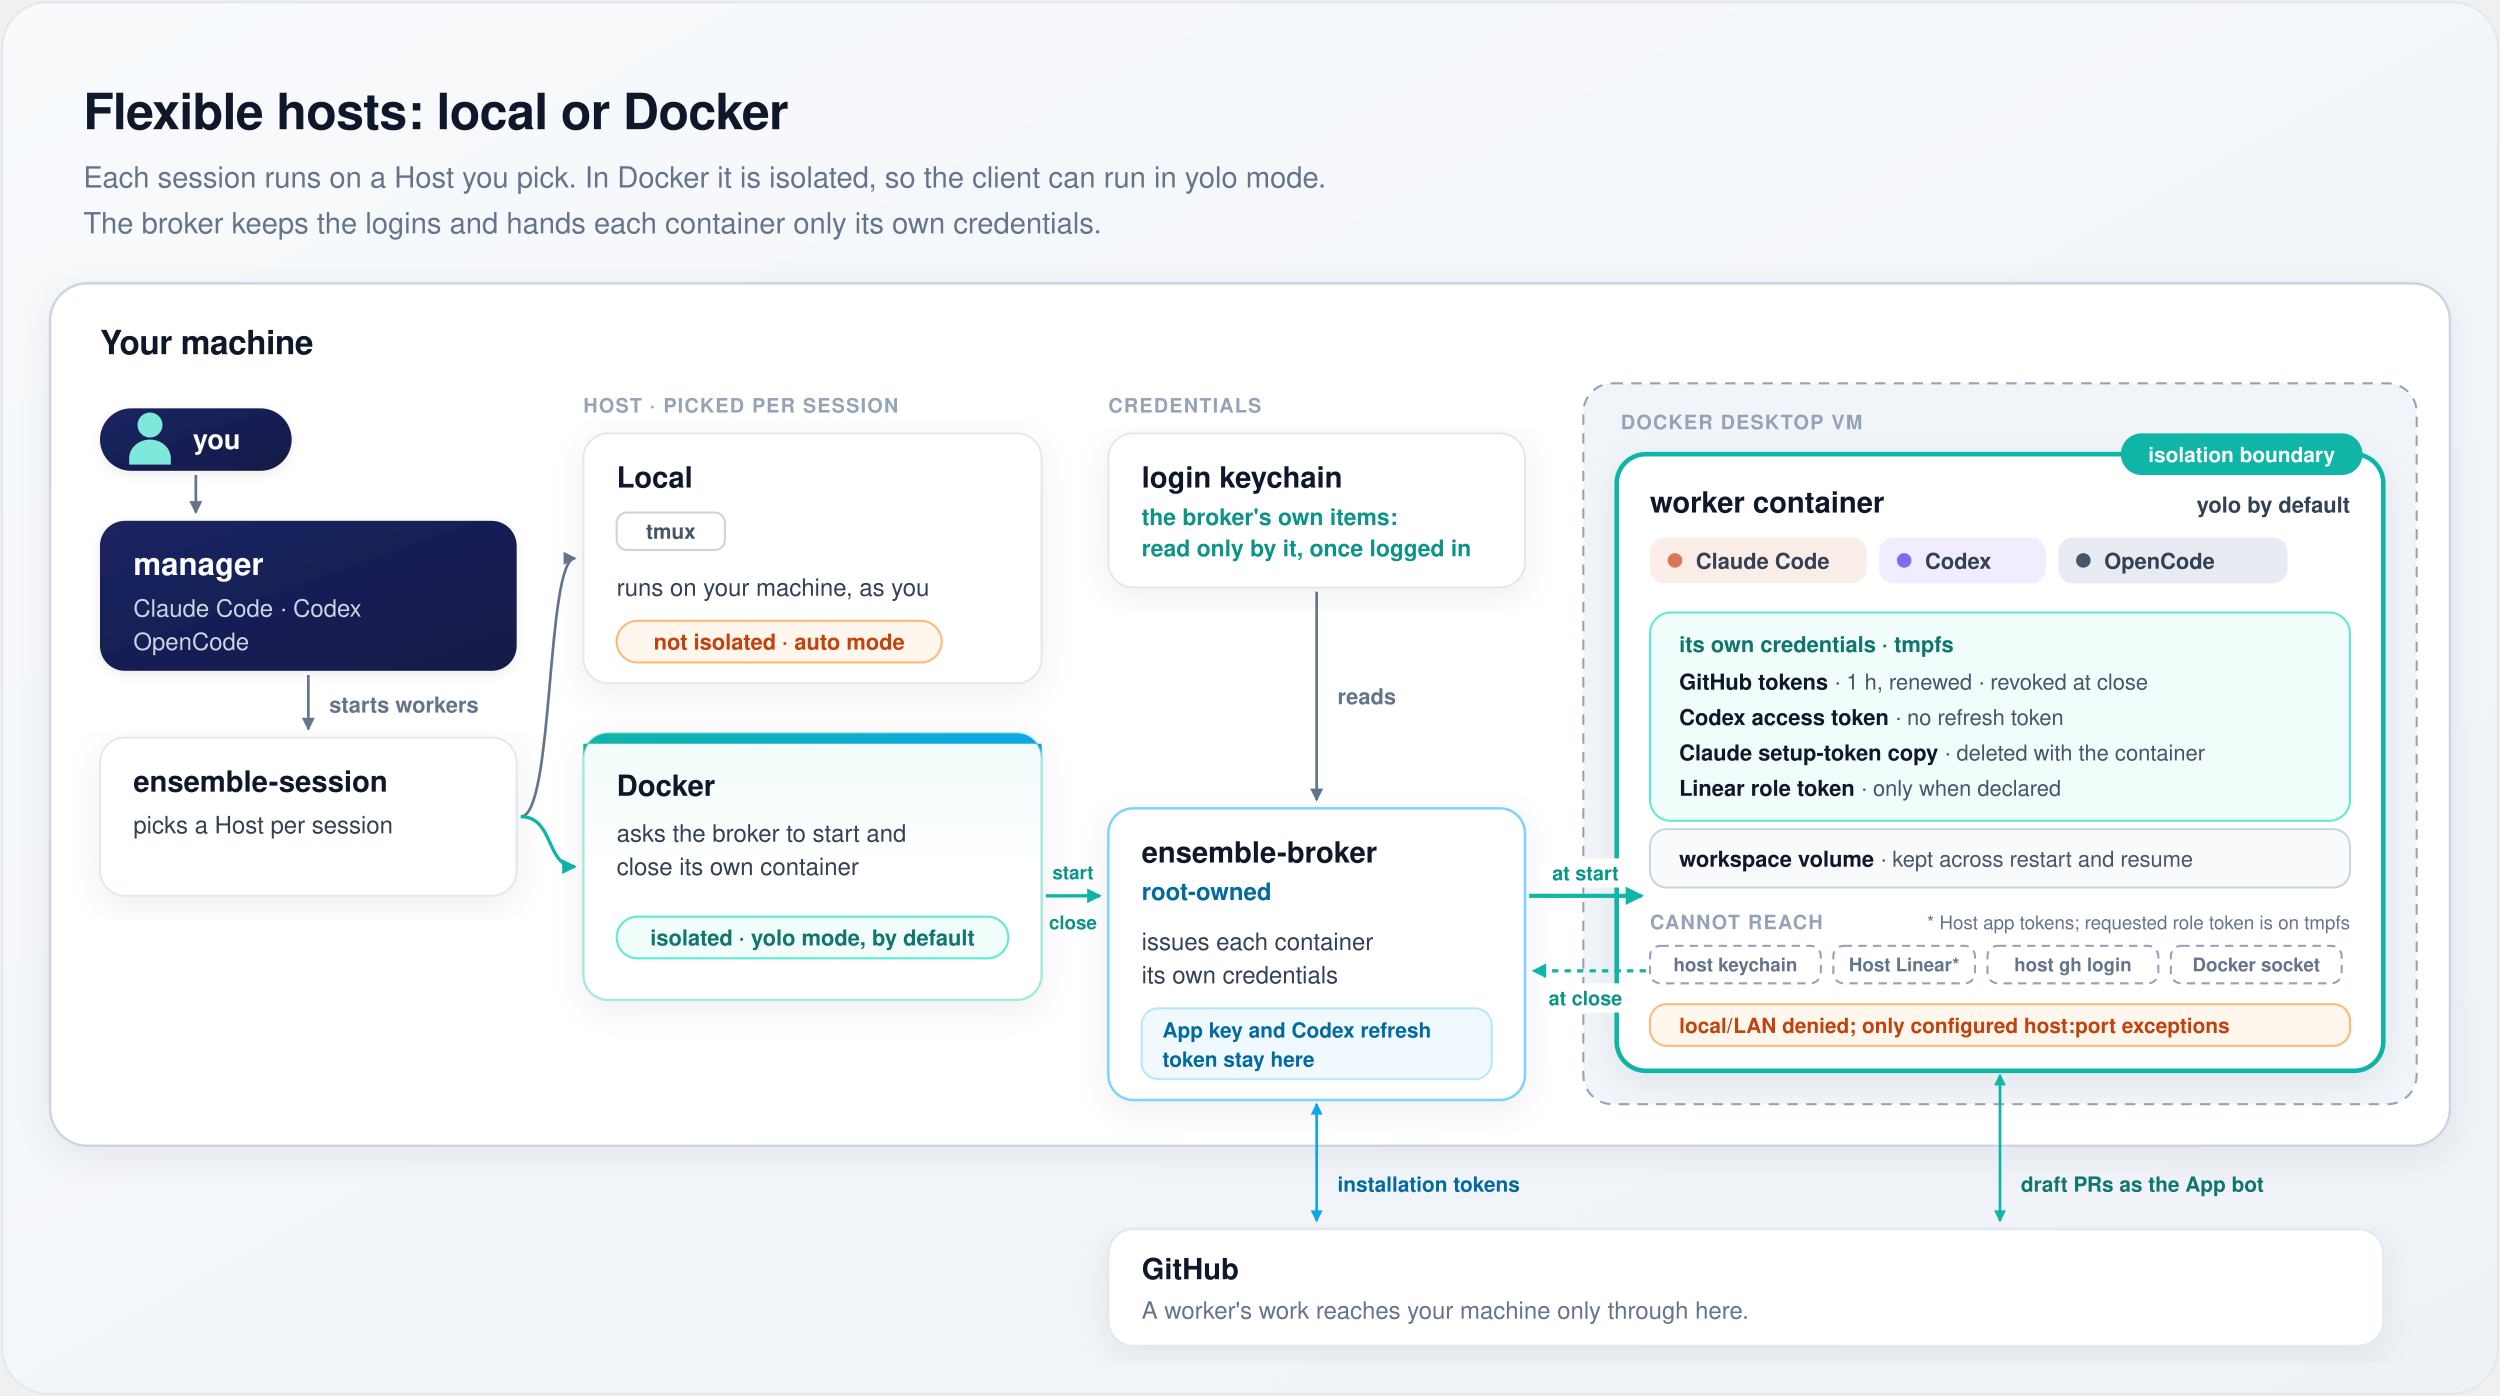
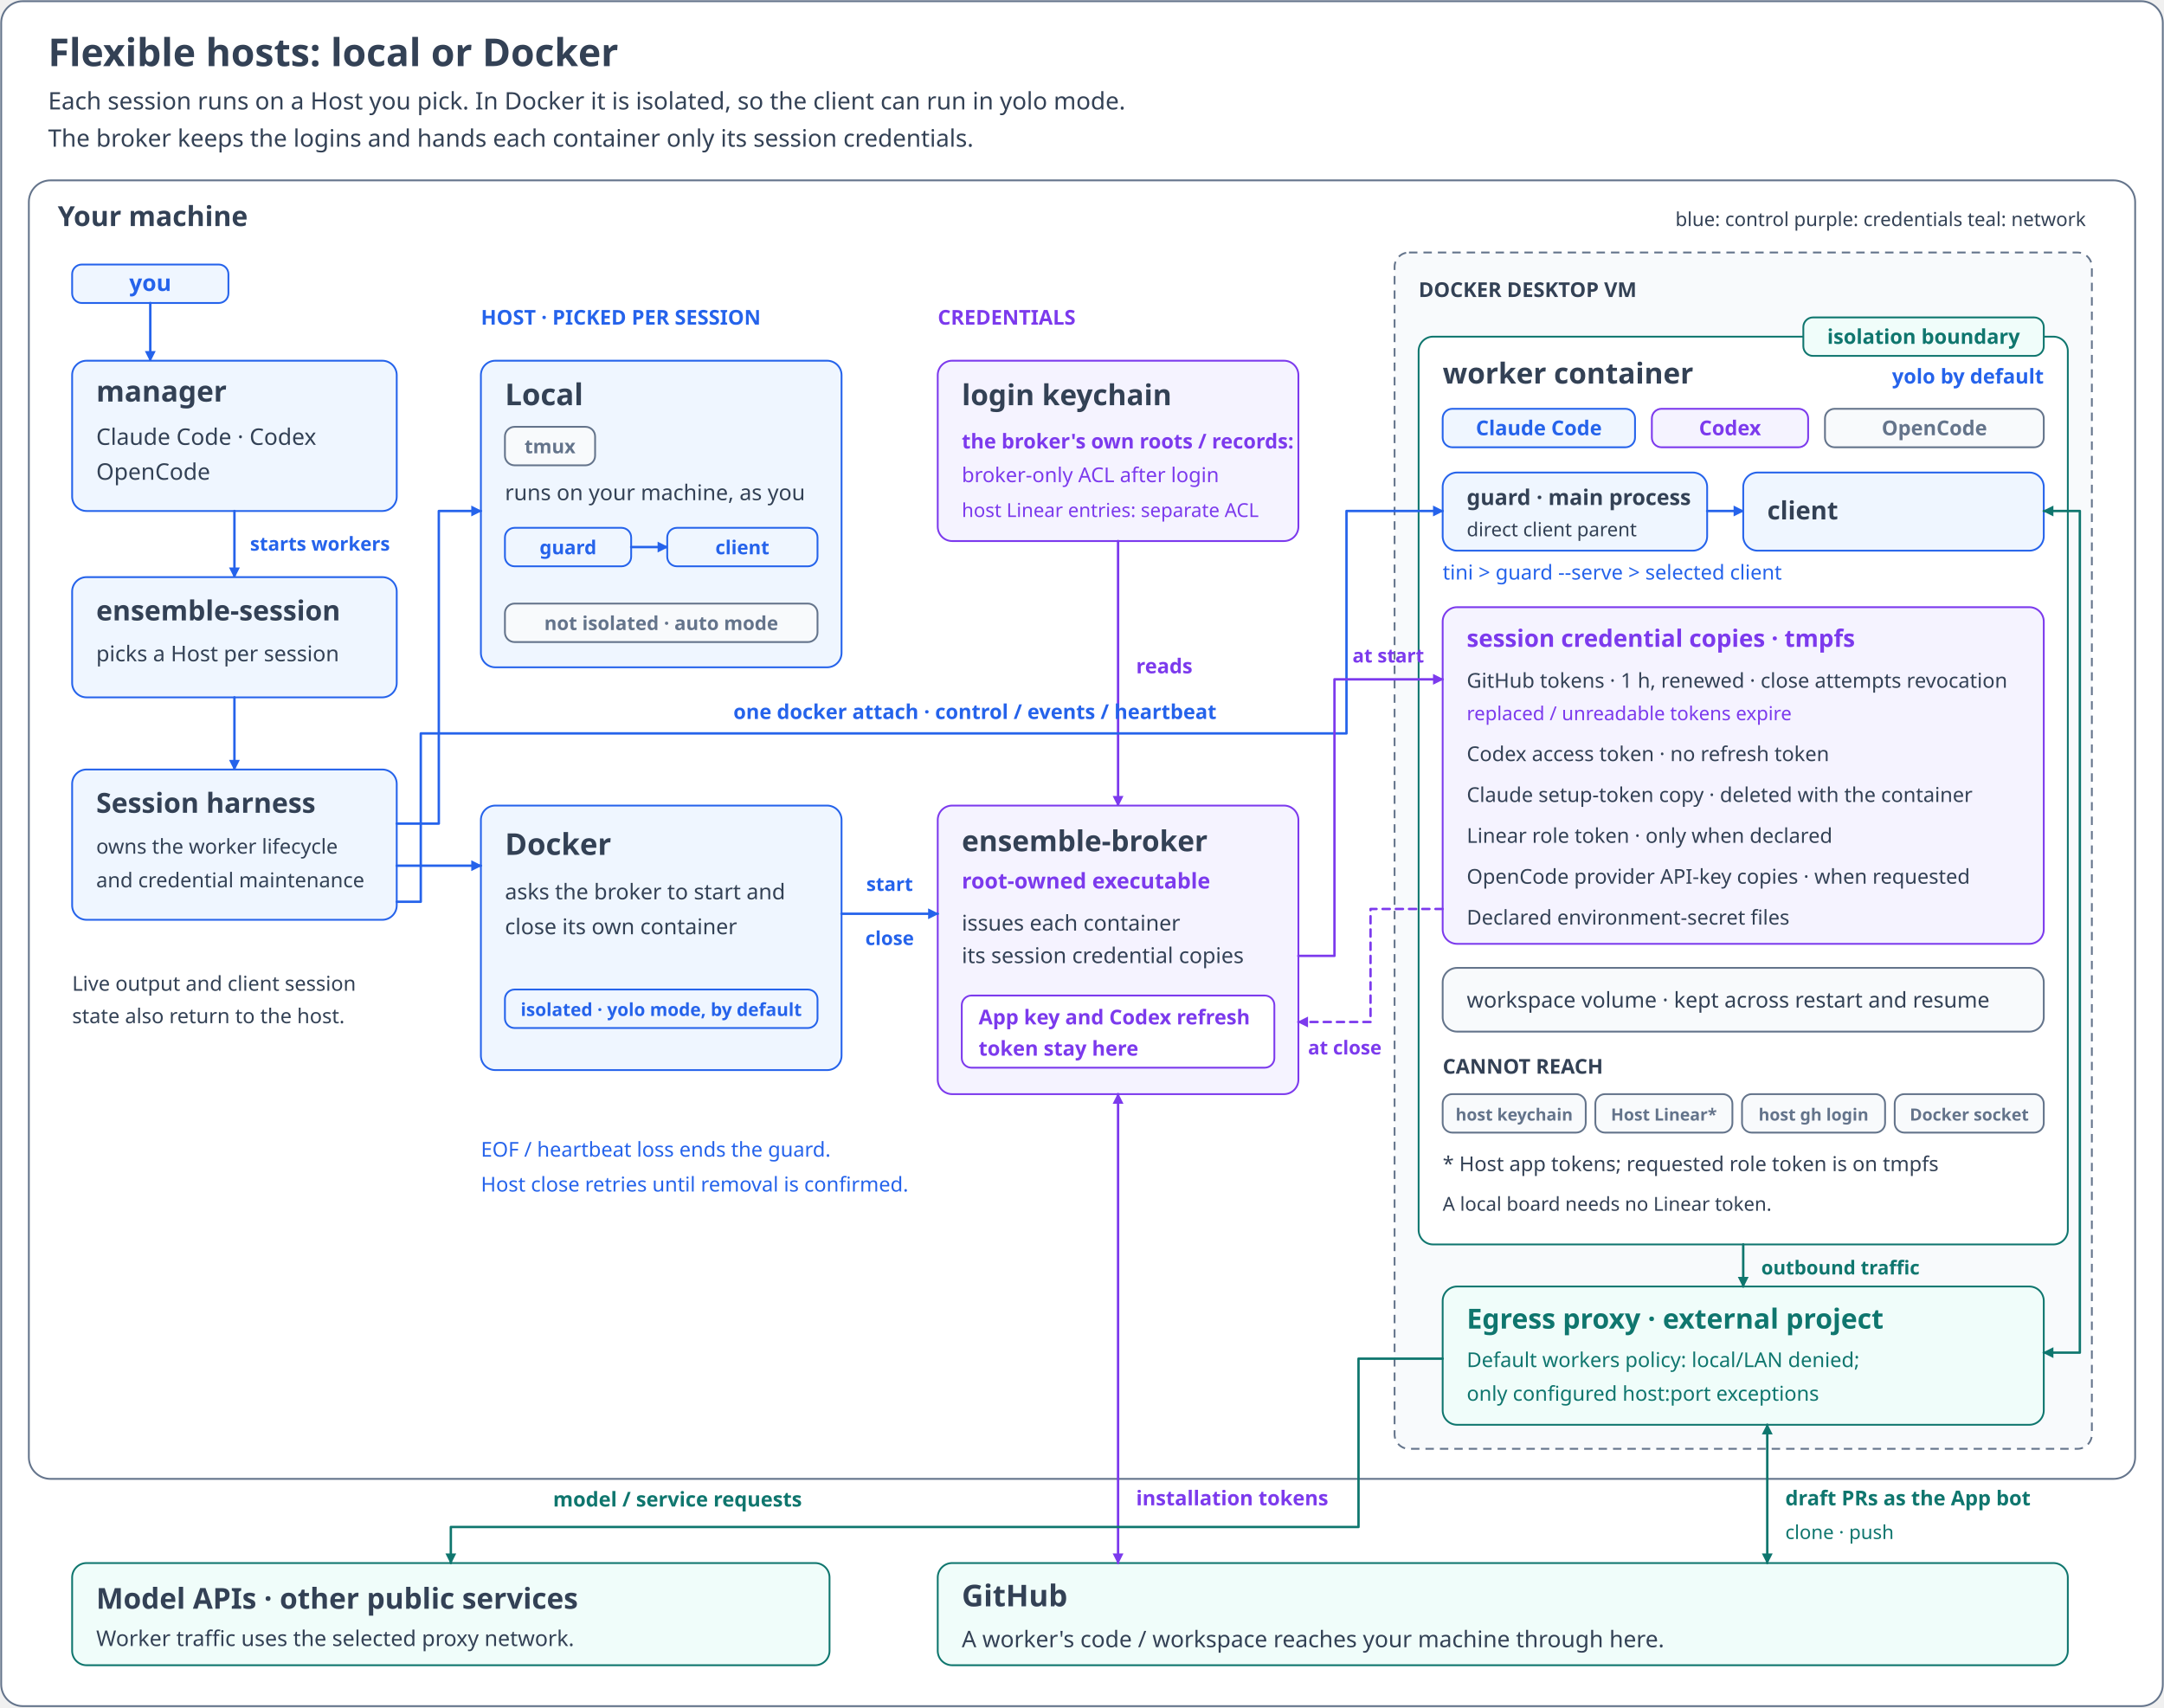
- <svg xmlns="http://www.w3.org/2000/svg" width="1200" height="670" viewBox="0 0 1200 670" font-family="-apple-system, BlinkMacSystemFont, 'Segoe UI', Helvetica, Arial, sans-serif" role="img" aria-labelledby="t d">
+ <svg xmlns="http://www.w3.org/2000/svg" width="1800" height="1420" viewBox="0 0 1800 1420" role="img" aria-labelledby="title desc" font-family="sans-serif">
  <defs>
-     <linearGradient id="bg" x1="0" y1="0" x2="1" y2="1">
-       <stop offset="0" stop-color="#f8fafc" />
-       <stop offset="1" stop-color="#eef2f7" />
-     </linearGradient>
-     <linearGradient id="heroBg" x1="0" y1="0" x2="0" y2="1">
-       <stop offset="0" stop-color="#effcfa" />
-       <stop offset="0.5" stop-color="#ffffff" />
-     </linearGradient>
-     <linearGradient id="heroBar" x1="0" y1="0" x2="1" y2="0">
-       <stop offset="0" stop-color="#0fb5a6" />
-       <stop offset="1" stop-color="#0ea5e9" />
-     </linearGradient>
-     <linearGradient id="mgr" x1="0" y1="0" x2="1" y2="1">
-       <stop offset="0" stop-color="#1b2463" />
-       <stop offset="1" stop-color="#131a46" />
-     </linearGradient>
-     <filter id="card" x="-10%" y="-10%" width="120%" height="125%">
-       <feDropShadow dx="0" dy="4" stdDeviation="8" flood-color="#0f172a" flood-opacity="0.07" />
-     </filter>
-     <filter id="soft" x="-15%" y="-15%" width="130%" height="140%">
-       <feDropShadow dx="0" dy="1.5" stdDeviation="2.5" flood-color="#0f172a" flood-opacity="0.08" />
-     </filter>
-     <marker id="m1" viewBox="0 0 10 10" refX="8" refY="5" markerWidth="6" markerHeight="6" orient="auto-start-reverse">
-       <path d="M1,1 L9,5 L1,9 z" fill="#64748b" />
+     <marker id="arrow-control" markerWidth="9" markerHeight="9" refX="8" refY="4.5" orient="auto-start-reverse" markerUnits="userSpaceOnUse">
+       <path d="M0 0 L9 4.5 L0 9 Z" fill="#2563eb" />
    </marker>
-     <marker id="m3" viewBox="0 0 10 10" refX="8" refY="5" markerWidth="5.5" markerHeight="5.5" orient="auto-start-reverse">
-       <path d="M1,1 L9,5 L1,9 z" fill="#0fb5a6" />
+     <marker id="arrow-cred" markerWidth="9" markerHeight="9" refX="8" refY="4.5" orient="auto-start-reverse" markerUnits="userSpaceOnUse">
+       <path d="M0 0 L9 4.5 L0 9 Z" fill="#7c3aed" />
    </marker>
-     <marker id="m4" viewBox="0 0 10 10" refX="8" refY="5" markerWidth="5.5" markerHeight="5.5" orient="auto-start-reverse">
-       <path d="M1,1 L9,5 L1,9 z" fill="#0ea5e9" />
+     <marker id="arrow-network" markerWidth="9" markerHeight="9" refX="8" refY="4.5" orient="auto-start-reverse" markerUnits="userSpaceOnUse">
+       <path d="M0 0 L9 4.5 L0 9 Z" fill="#0f766e" />
    </marker>
-     <g id="person">
-       <circle cx="0" cy="-8" r="6" />
-       <path d="M-10,11 V8 A10,9 0 0 1 10,8 V11 Z" />
-     </g>
+     <marker id="arrow-muted" markerWidth="9" markerHeight="9" refX="8" refY="4.5" orient="auto-start-reverse" markerUnits="userSpaceOnUse">
+       <path d="M0 0 L9 4.5 L0 9 Z" fill="#64748b" />
+     </marker>
  </defs>
-   <rect x="1" y="1" width="1198" height="668" rx="22" fill="url(#bg)" stroke="#e2e8f0" />
-   <text x="40" y="62" font-size="24" fill="#0f172a" font-weight="700" text-anchor="start" letter-spacing="-0.3">Flexible hosts: local or Docker</text>
-   <text x="40" y="90" font-size="14" fill="#64748b" font-weight="500" text-anchor="start">Each session runs on a Host you pick. In Docker it is isolated, so the client can run in yolo mode.</text>
-   <text x="40" y="112" font-size="14" fill="#64748b" font-weight="500" text-anchor="start">The broker keeps the logins and hands each container only its own credentials.</text>
-   <rect x="24" y="136" width="1152" height="414" rx="18" fill="#ffffff" stroke="#cbd5e1" stroke-width="1.2" filter="url(#card)" />
-   <text x="48" y="170" font-size="16" fill="#0f172a" font-weight="700" text-anchor="start" letter-spacing="-0.2">Your machine</text>
-   <rect x="48" y="196" width="92" height="30" rx="15" fill="url(#mgr)" filter="url(#soft)" />
-   <use href="#person" x="72" y="212" fill="#7ee8dc" />
-   <text x="104" y="215.5" font-size="13" fill="#ffffff" font-weight="700" text-anchor="middle">you</text>
-   <path d="M94,228 V246" fill="none" stroke="#64748b" stroke-width="1.3" marker-end="url(#m1)" />
-   <rect x="48" y="250" width="200" height="72" rx="12" fill="url(#mgr)" filter="url(#soft)" />
-   <text x="64" y="276" font-size="15" fill="#ffffff" font-weight="700" text-anchor="start">manager</text>
-   <text x="64" y="296" font-size="11.5" fill="#cbd5e1" font-weight="500" text-anchor="start">Claude Code · Codex</text>
-   <text x="64" y="312" font-size="11.5" fill="#cbd5e1" font-weight="500" text-anchor="start">OpenCode</text>
-   <path d="M148,324 V350" fill="none" stroke="#64748b" stroke-width="1.3" marker-end="url(#m1)" />
-   <text x="158" y="342" font-size="10.5" fill="#64748b" font-weight="600" text-anchor="start">starts workers</text>
-   <rect x="48" y="354" width="200" height="76" rx="12" fill="#ffffff" stroke="#e2e8f0" filter="url(#card)" />
-   <text x="64" y="380" font-size="14" fill="#0f172a" font-weight="700" text-anchor="start">ensemble-session</text>
-   <text x="64" y="400" font-size="11.5" fill="#334155" font-weight="500" text-anchor="start">picks a Host per session</text>
-   <text x="280" y="198" font-size="9.5" fill="#94a3b8" font-weight="700" text-anchor="start" letter-spacing="0.6">HOST · PICKED PER SESSION</text>
-   <path d="M250,392 C266,392 262,268 276,268" fill="none" stroke="#64748b" stroke-width="1.3" marker-end="url(#m1)" />
-   <path d="M250,392 C266,392 262,416 276,416" fill="none" stroke="#0fb5a6" stroke-width="1.6" marker-end="url(#m3)" />
-   <rect x="280" y="208" width="220" height="120" rx="12" fill="#ffffff" stroke="#e2e8f0" filter="url(#card)" />
-   <text x="296" y="234" font-size="14" fill="#0f172a" font-weight="700" text-anchor="start">Local</text>
-   <rect x="296" y="246" width="52" height="18" rx="5" fill="#ffffff" stroke="#cbd5e1" />
-   <text x="322" y="258.6" font-size="10" fill="#475569" font-weight="600" text-anchor="middle">tmux</text>
-   <text x="296" y="286" font-size="11.5" fill="#334155" font-weight="500" text-anchor="start">runs on your machine, as you</text>
-   <rect x="296" y="298" width="156" height="20" rx="10" fill="#fff7ed" stroke="#fdba74" />
-   <text x="374" y="311.8" font-size="10.5" fill="#c2410c" font-weight="600" text-anchor="middle">not isolated · auto mode</text>
-   <rect x="280" y="352" width="220" height="128" rx="12" fill="url(#heroBg)" stroke="#a7e9e1" stroke-width="1.2" filter="url(#card)" />
-   <path d="M292,352 H488 A12,12 0 0 1 500,364 V357 H280 V364 A12,12 0 0 1 292,352 Z" fill="url(#heroBar)" />
-   <text x="296" y="382" font-size="14" fill="#0f172a" font-weight="700" text-anchor="start">Docker</text>
-   <text x="296" y="404" font-size="11.5" fill="#334155" font-weight="500" text-anchor="start">asks the broker to start and</text>
-   <text x="296" y="420" font-size="11.5" fill="#334155" font-weight="500" text-anchor="start">close its own container</text>
-   <rect x="296" y="440" width="188" height="20" rx="10" fill="#f0fdfa" stroke="#5eead4" />
-   <text x="390" y="453.8" font-size="10.5" fill="#0f766e" font-weight="600" text-anchor="middle">isolated · yolo mode, by default</text>
-   <text x="532" y="198" font-size="9.5" fill="#94a3b8" font-weight="700" text-anchor="start" letter-spacing="0.6">CREDENTIALS</text>
-   <rect x="532" y="208" width="200" height="74" rx="12" fill="#ffffff" stroke="#e2e8f0" filter="url(#card)" />
-   <text x="548" y="234" font-size="14" fill="#0f172a" font-weight="700" text-anchor="start">login keychain</text>
-   <text x="548" y="252" font-size="11" fill="#0d9488" font-weight="600" text-anchor="start">the broker's own items:</text>
-   <text x="548" y="267" font-size="11" fill="#0d9488" font-weight="600" text-anchor="start">read only by it, once logged in</text>
-   <path d="M632,284 V384" fill="none" stroke="#64748b" stroke-width="1.3" marker-end="url(#m1)" />
-   <text x="642" y="338" font-size="10.5" fill="#64748b" font-weight="600" text-anchor="start">reads</text>
-   <path d="M502,430 H528" fill="none" stroke="#0fb5a6" stroke-width="1.6" marker-end="url(#m3)" />
-   <text x="515" y="422" font-size="9" fill="#0d9488" font-weight="700" text-anchor="middle">start</text>
-   <text x="515" y="446" font-size="9" fill="#0d9488" font-weight="700" text-anchor="middle">close</text>
-   <rect x="532" y="388" width="200" height="140" rx="12" fill="#ffffff" stroke="#7dd3fc" stroke-width="1.2" filter="url(#card)" />
-   <text x="548" y="414" font-size="14" fill="#0f172a" font-weight="700" text-anchor="start">ensemble-broker</text>
-   <text x="548" y="432" font-size="11.5" fill="#0369a1" font-weight="600" text-anchor="start">root-owned</text>
-   <text x="548" y="456" font-size="11.5" fill="#334155" font-weight="500" text-anchor="start">issues each container</text>
-   <text x="548" y="472" font-size="11.5" fill="#334155" font-weight="500" text-anchor="start">its own credentials</text>
-   <rect x="548" y="484" width="168" height="34" rx="8" fill="#f0f9ff" stroke="#bae6fd" />
-   <text x="558" y="498" font-size="10" fill="#0369a1" font-weight="600" text-anchor="start">App key and Codex refresh</text>
-   <text x="558" y="512" font-size="10" fill="#0369a1" font-weight="600" text-anchor="start">token stay here</text>
-   <rect x="760" y="184" width="400" height="346" rx="14" fill="#f1f5f9" stroke="#94a3b8" stroke-dasharray="5 4" />
-   <text x="778" y="206" font-size="9.5" fill="#94a3b8" font-weight="700" text-anchor="start" letter-spacing="0.6">DOCKER DESKTOP VM</text>
-   <rect x="776" y="218" width="368" height="296" rx="14" fill="#ffffff" stroke="#0fb5a6" stroke-width="2.2" filter="url(#card)" />
-   <rect x="1018" y="208" width="116" height="20" rx="10" fill="#0fb5a6" />
-   <text x="1076" y="221.8" font-size="10" fill="#ffffff" font-weight="700" text-anchor="middle">isolation boundary</text>
-   <text x="792" y="246" font-size="14" fill="#0f172a" font-weight="700" text-anchor="start">worker container</text>
-   <rect x="792" y="258" width="104" height="22" rx="7" fill="#fbeee8" />
-   <circle cx="804" cy="269" r="3.5" fill="#d97757" />
-   <text x="814" y="273" font-size="10.5" fill="#334155" font-weight="600" text-anchor="start">Claude Code</text>
-   <rect x="902" y="258" width="80" height="22" rx="7" fill="#efedfe" />
-   <circle cx="914" cy="269" r="3.5" fill="#7c6cf2" />
-   <text x="924" y="273" font-size="10.5" fill="#334155" font-weight="600" text-anchor="start">Codex</text>
-   <rect x="988" y="258" width="110" height="22" rx="7" fill="#e8ecf2" />
-   <circle cx="1000" cy="269" r="3.5" fill="#475569" />
-   <text x="1010" y="273" font-size="10.5" fill="#334155" font-weight="600" text-anchor="start">OpenCode</text>
-   <text x="1128" y="246" font-size="10.5" fill="#334155" font-weight="600" text-anchor="end">yolo by default</text>
-   <rect x="792" y="294" width="336" height="100" rx="10" fill="#f0fdfa" stroke="#5eead4" />
-   <text x="806" y="313" font-size="10.5" fill="#0f766e" font-weight="700" text-anchor="start">its own credentials · tmpfs</text>
-   <text x="806" y="331" font-size="10.5" fill="#475569" font-weight="500" text-anchor="start">
-     <tspan fill="#0f172a" font-weight="700">GitHub tokens</tspan> · 1 h, renewed · revoked at close</text>
-   <text x="806" y="348" font-size="10.5" fill="#475569" font-weight="500" text-anchor="start">
-     <tspan fill="#0f172a" font-weight="700">Codex access token</tspan> · no refresh token</text>
-   <text x="806" y="365" font-size="10.5" fill="#475569" font-weight="500" text-anchor="start">
-     <tspan fill="#0f172a" font-weight="700">Claude setup-token copy</tspan> · deleted with the container</text>
-   <text x="806" y="382" font-size="10.5" fill="#475569" font-weight="500" text-anchor="start">
-     <tspan fill="#0f172a" font-weight="700">Linear role token</tspan> · only when declared</text>
-   <rect x="792" y="398" width="336" height="28" rx="8" fill="#f8fafc" stroke="#cbd5e1" />
-   <text x="806" y="416" font-size="10.5" fill="#475569" font-weight="500" text-anchor="start">
-     <tspan fill="#0f172a" font-weight="700">workspace volume</tspan> · kept across restart and resume</text>
-   <text x="1128" y="446" font-size="9" fill="#64748b" font-weight="500" text-anchor="end">* Host app tokens; requested role token is on tmpfs</text>
-   <text x="792" y="446" font-size="9.5" fill="#94a3b8" font-weight="700" text-anchor="start" letter-spacing="0.6">CANNOT REACH</text>
-   <rect x="792" y="454" width="82" height="18" rx="5" fill="#ffffff" stroke="#94a3b8" stroke-dasharray="4 3" />
-   <text x="833" y="466.2" font-size="9" fill="#64748b" font-weight="600" text-anchor="middle">host keychain</text>
-   <rect x="880" y="454" width="68" height="18" rx="5" fill="#ffffff" stroke="#94a3b8" stroke-dasharray="4 3" />
-   <text x="914" y="466.2" font-size="9" fill="#64748b" font-weight="600" text-anchor="middle">Host Linear*</text>
-   <rect x="954" y="454" width="82" height="18" rx="5" fill="#ffffff" stroke="#94a3b8" stroke-dasharray="4 3" />
-   <text x="995" y="466.2" font-size="9" fill="#64748b" font-weight="600" text-anchor="middle">host gh login</text>
-   <rect x="1042" y="454" width="82" height="18" rx="5" fill="#ffffff" stroke="#94a3b8" stroke-dasharray="4 3" />
-   <text x="1083" y="466.2" font-size="9" fill="#64748b" font-weight="600" text-anchor="middle">Docker socket</text>
-   <rect x="792" y="482" width="336" height="20" rx="8" fill="#fff7ed" stroke="#fdba74" />
-   <text x="806" y="495.8" font-size="10" fill="#c2410c" font-weight="600" text-anchor="start">local/LAN denied; only configured host:port exceptions</text>
-   <path d="M734,430 H788" fill="none" stroke="#0fb5a6" stroke-width="2" marker-end="url(#m3)" />
-   <rect x="738" y="412" width="46" height="14" rx="7" fill="#ffffff" />
-   <text x="761" y="422.5" font-size="9.5" fill="#0d9488" font-weight="700" text-anchor="middle">at start</text>
-   <path d="M790,466 H736" fill="none" stroke="#0fb5a6" stroke-width="1.6" stroke-dasharray="3 3" marker-end="url(#m3)" />
-   <rect x="738" y="472" width="46" height="14" rx="7" fill="#ffffff" />
-   <text x="761" y="482.5" font-size="9.5" fill="#0d9488" font-weight="700" text-anchor="middle">at close</text>
-   <path d="M632,530 V586" fill="none" stroke="#0ea5e9" stroke-width="1.3" marker-start="url(#m4)" marker-end="url(#m4)" />
-   <text x="642" y="572" font-size="10" fill="#0369a1" font-weight="600" text-anchor="start">installation tokens</text>
-   <path d="M960,516 V586" fill="none" stroke="#0fb5a6" stroke-width="1.3" marker-start="url(#m3)" marker-end="url(#m3)" />
-   <text x="970" y="572" font-size="10" fill="#0f766e" font-weight="600" text-anchor="start">draft PRs as the App bot</text>
-   <rect x="532" y="590" width="612" height="56" rx="12" fill="#ffffff" stroke="#e2e8f0" filter="url(#card)" />
-   <text x="548" y="614" font-size="14" fill="#0f172a" font-weight="700" text-anchor="start">GitHub</text>
-   <text x="548" y="633" font-size="11.5" fill="#64748b" font-weight="500" text-anchor="start">A worker's work reaches your machine only through here.</text>
+   <rect x="1" y="1" width="1798" height="1418" rx="18" fill="#ffffff" stroke="#64748b" stroke-width="1.5" />
+   <text x="40" y="55" font-size="32" font-weight="700" fill="#334155" text-anchor="start">Flexible hosts: local or Docker</text>
+   <text x="40" y="91" font-size="20" font-weight="400" fill="#334155" text-anchor="start">Each session runs on a Host you pick. In Docker it is isolated, so the client can run in yolo mode.</text>
+   <text x="40" y="122" font-size="20" font-weight="400" fill="#334155" text-anchor="start">The broker keeps the logins and hands each container only its session credentials.</text>
+   <rect x="24" y="150" width="1752" height="1080" rx="18" fill="#ffffff" stroke="#64748b" stroke-width="1.5" />
+   <text x="48" y="188" font-size="23" font-weight="700" fill="#334155" text-anchor="start">Your machine</text>
+   <text x="1735" y="188" font-size="16" font-weight="400" fill="#334155" text-anchor="end">blue: control   purple: credentials   teal: network</text>
+   <rect x="60" y="220" width="130" height="32" rx="8" fill="#eff6ff" stroke="#2563eb" stroke-width="1.5" />
+   <text x="125.0" y="242" font-size="19" font-weight="700" fill="#2563eb" text-anchor="middle">you</text>
+   <path d="M125 252 V300" fill="none" stroke="#2563eb" stroke-width="2" stroke-linejoin="round" stroke-linecap="round" marker-end="url(#arrow-control)" />
+   <rect x="60" y="300" width="270" height="125" rx="12" fill="#eff6ff" stroke="#2563eb" stroke-width="1.5" />
+   <text x="80" y="334" font-size="24" font-weight="700" fill="#334155" text-anchor="start">manager</text>
+   <text x="80" y="370" font-size="19" font-weight="400" fill="#334155" text-anchor="start">Claude Code · Codex</text>
+   <text x="80" y="399" font-size="19" font-weight="400" fill="#334155" text-anchor="start">OpenCode</text>
+   <path d="M195 425 V480" fill="none" stroke="#2563eb" stroke-width="2" stroke-linejoin="round" stroke-linecap="round" marker-end="url(#arrow-control)" />
+   <text x="208" y="458" font-size="16" font-weight="700" fill="#2563eb" text-anchor="start">starts workers</text>
+   <rect x="60" y="480" width="270" height="100" rx="12" fill="#eff6ff" stroke="#2563eb" stroke-width="1.5" />
+   <text x="80" y="516" font-size="23" font-weight="700" fill="#334155" text-anchor="start">ensemble-session</text>
+   <text x="80" y="550" font-size="18" font-weight="400" fill="#334155" text-anchor="start">picks a Host per session</text>
+   <path d="M195 580 V640" fill="none" stroke="#2563eb" stroke-width="2" stroke-linejoin="round" stroke-linecap="round" marker-end="url(#arrow-control)" />
+   <rect x="60" y="640" width="270" height="125" rx="12" fill="#eff6ff" stroke="#2563eb" stroke-width="1.5" />
+   <text x="80" y="676" font-size="23" font-weight="700" fill="#334155" text-anchor="start">Session harness</text>
+   <text x="80" y="710" font-size="17" font-weight="400" fill="#334155" text-anchor="start">owns the worker lifecycle</text>
+   <text x="80" y="738" font-size="17" font-weight="400" fill="#334155" text-anchor="start">and credential maintenance</text>
+   <text x="60" y="824" font-size="17" font-weight="400" fill="#334155" text-anchor="start">Live output and client session</text>
+   <text x="60" y="851" font-size="17" font-weight="400" fill="#334155" text-anchor="start">state also return to the host.</text>
+   <text x="400" y="270" font-size="17" font-weight="700" fill="#2563eb" text-anchor="start">HOST · PICKED PER SESSION</text>
+   <rect x="400" y="300" width="300" height="255" rx="12" fill="#eff6ff" stroke="#2563eb" stroke-width="1.5" />
+   <text x="420" y="337" font-size="25" font-weight="700" fill="#334155" text-anchor="start">Local</text>
+   <rect x="420" y="355" width="75" height="32" rx="8" fill="#f8fafc" stroke="#64748b" stroke-width="1.5" />
+   <text x="457.5" y="377" font-size="16" font-weight="700" fill="#64748b" text-anchor="middle">tmux</text>
+   <text x="420" y="416" font-size="18" font-weight="400" fill="#334155" text-anchor="start">runs on your machine, as you</text>
+   <rect x="420" y="439" width="105" height="32" rx="8" fill="#eff6ff" stroke="#2563eb" stroke-width="1.5" />
+   <text x="472.5" y="461" font-size="16" font-weight="700" fill="#2563eb" text-anchor="middle">guard</text>
+   <path d="M525 455 H555" fill="none" stroke="#2563eb" stroke-width="2" stroke-linejoin="round" stroke-linecap="round" marker-end="url(#arrow-control)" />
+   <rect x="555" y="439" width="125" height="32" rx="8" fill="#eff6ff" stroke="#2563eb" stroke-width="1.5" />
+   <text x="617.5" y="461" font-size="16" font-weight="700" fill="#2563eb" text-anchor="middle">client</text>
+   <rect x="420" y="502" width="260" height="32" rx="8" fill="#f8fafc" stroke="#64748b" stroke-width="1.5" />
+   <text x="550.0" y="524" font-size="16" font-weight="700" fill="#64748b" text-anchor="middle">not isolated · auto mode</text>
+   <path d="M330 685 H365 V425 H400" fill="none" stroke="#2563eb" stroke-width="2" stroke-linejoin="round" stroke-linecap="round" marker-end="url(#arrow-control)" />
+   <rect x="400" y="670" width="300" height="220" rx="12" fill="#eff6ff" stroke="#2563eb" stroke-width="1.5" />
+   <text x="420" y="711" font-size="25" font-weight="700" fill="#334155" text-anchor="start">Docker</text>
+   <text x="420" y="748" font-size="18" font-weight="400" fill="#334155" text-anchor="start">asks the broker to start and</text>
+   <text x="420" y="777" font-size="18" font-weight="400" fill="#334155" text-anchor="start">close its own container</text>
+   <rect x="420" y="823" width="260" height="32" rx="8" fill="#eff6ff" stroke="#2563eb" stroke-width="1.5" />
+   <text x="550.0" y="845" font-size="15" font-weight="700" fill="#2563eb" text-anchor="middle">isolated · yolo mode, by default</text>
+   <path d="M330 720 H400" fill="none" stroke="#2563eb" stroke-width="2" stroke-linejoin="round" stroke-linecap="round" marker-end="url(#arrow-control)" />
+   <text x="780" y="270" font-size="17" font-weight="700" fill="#7c3aed" text-anchor="start">CREDENTIALS</text>
+   <rect x="780" y="300" width="300" height="150" rx="12" fill="#f5f3ff" stroke="#7c3aed" stroke-width="1.5" />
+   <text x="800" y="337" font-size="24" font-weight="700" fill="#334155" text-anchor="start">login keychain</text>
+   <text x="800" y="373" font-size="17" font-weight="700" fill="#7c3aed" text-anchor="start">the broker's own roots / records:</text>
+   <text x="800" y="401" font-size="17" font-weight="400" fill="#7c3aed" text-anchor="start">broker-only ACL after login</text>
+   <text x="800" y="430" font-size="16" font-weight="400" fill="#7c3aed" text-anchor="start">host Linear entries: separate ACL</text>
+   <path d="M930 450 V670" fill="none" stroke="#7c3aed" stroke-width="2" stroke-linejoin="round" stroke-linecap="round" marker-end="url(#arrow-cred)" />
+   <text x="945" y="560" font-size="17" font-weight="700" fill="#7c3aed" text-anchor="start">reads</text>
+   <rect x="780" y="670" width="300" height="240" rx="12" fill="#f5f3ff" stroke="#7c3aed" stroke-width="1.5" />
+   <text x="800" y="708" font-size="24" font-weight="700" fill="#334155" text-anchor="start">ensemble-broker</text>
+   <text x="800" y="739" font-size="18" font-weight="700" fill="#7c3aed" text-anchor="start">root-owned executable</text>
+   <text x="800" y="774" font-size="18" font-weight="400" fill="#334155" text-anchor="start">issues each container</text>
+   <text x="800" y="801" font-size="18" font-weight="400" fill="#334155" text-anchor="start">its session credential copies</text>
+   <rect x="800" y="828" width="260" height="60" rx="8" fill="#ffffff" stroke="#7c3aed" stroke-width="1.5" />
+   <text x="814" y="852" font-size="17" font-weight="700" fill="#7c3aed" text-anchor="start">App key and Codex refresh</text>
+   <text x="814" y="878" font-size="17" font-weight="700" fill="#7c3aed" text-anchor="start">token stay here</text>
+   <path d="M700 760 H780" fill="none" stroke="#2563eb" stroke-width="2" stroke-linejoin="round" stroke-linecap="round" marker-end="url(#arrow-control)" />
+   <text x="740" y="741" font-size="16" font-weight="700" fill="#2563eb" text-anchor="middle">start</text>
+   <text x="740" y="786" font-size="16" font-weight="700" fill="#2563eb" text-anchor="middle">close</text>
+   <rect x="1160" y="210" width="580" height="995" rx="12" fill="#f8fafc" stroke="#64748b" stroke-width="1.5" stroke-dasharray="7 5" />
+   <text x="1180" y="247" font-size="17" font-weight="700" fill="#334155" text-anchor="start">DOCKER DESKTOP VM</text>
+   <rect x="1180" y="280" width="540" height="755" rx="12" fill="#ffffff" stroke="#0f766e" stroke-width="1.5" />
+   <rect x="1500" y="264" width="200" height="32" rx="8" fill="#f0fdfa" stroke="#0f766e" stroke-width="1.5" />
+   <text x="1600.0" y="286" font-size="17" font-weight="700" fill="#0f766e" text-anchor="middle">isolation boundary</text>
+   <text x="1200" y="319" font-size="24" font-weight="700" fill="#334155" text-anchor="start">worker container</text>
+   <text x="1700" y="319" font-size="17" font-weight="700" fill="#2563eb" text-anchor="end">yolo by default</text>
+   <rect x="1200" y="340" width="160" height="32" rx="8" fill="#eff6ff" stroke="#2563eb" stroke-width="1.5" />
+   <text x="1280.0" y="362" font-size="17" font-weight="700" fill="#2563eb" text-anchor="middle">Claude Code</text>
+   <rect x="1374" y="340" width="130" height="32" rx="8" fill="#f5f3ff" stroke="#7c3aed" stroke-width="1.5" />
+   <text x="1439.0" y="362" font-size="17" font-weight="700" fill="#7c3aed" text-anchor="middle">Codex</text>
+   <rect x="1518" y="340" width="182" height="32" rx="8" fill="#f8fafc" stroke="#64748b" stroke-width="1.5" />
+   <text x="1609.0" y="362" font-size="17" font-weight="700" fill="#64748b" text-anchor="middle">OpenCode</text>
+   <rect x="1200" y="393" width="220" height="65" rx="12" fill="#eff6ff" stroke="#2563eb" stroke-width="1.5" />
+   <text x="1220" y="420" font-size="18" font-weight="700" fill="#334155" text-anchor="start">guard · main process</text>
+   <text x="1220" y="446" font-size="16" font-weight="400" fill="#334155" text-anchor="start">direct client parent</text>
+   <path d="M1420 425 H1450" fill="none" stroke="#2563eb" stroke-width="2" stroke-linejoin="round" stroke-linecap="round" marker-end="url(#arrow-control)" />
+   <rect x="1450" y="393" width="250" height="65" rx="12" fill="#eff6ff" stroke="#2563eb" stroke-width="1.5" />
+   <text x="1470" y="432" font-size="21" font-weight="700" fill="#334155" text-anchor="start">client</text>
+   <text x="1200" y="482" font-size="17" font-weight="400" fill="#2563eb" text-anchor="start">tini &gt; guard --serve &gt; selected client</text>
+   <rect x="1200" y="505" width="500" height="280" rx="12" fill="#f5f3ff" stroke="#7c3aed" stroke-width="1.5" />
+   <text x="1220" y="538" font-size="20" font-weight="700" fill="#7c3aed" text-anchor="start">session credential copies · tmpfs</text>
+   <text x="1220" y="572" font-size="17" font-weight="400" fill="#334155" text-anchor="start">GitHub tokens · 1 h, renewed · close attempts revocation</text>
+   <text x="1220" y="599" font-size="16" font-weight="400" fill="#7c3aed" text-anchor="start">replaced / unreadable tokens expire</text>
+   <text x="1220" y="633" font-size="17" font-weight="400" fill="#334155" text-anchor="start">Codex access token · no refresh token</text>
+   <text x="1220" y="667" font-size="17" font-weight="400" fill="#334155" text-anchor="start">Claude setup-token copy · deleted with the container</text>
+   <text x="1220" y="701" font-size="17" font-weight="400" fill="#334155" text-anchor="start">Linear role token · only when declared</text>
+   <text x="1220" y="735" font-size="17" font-weight="400" fill="#334155" text-anchor="start">OpenCode provider API-key copies · when requested</text>
+   <text x="1220" y="769" font-size="17" font-weight="400" fill="#334155" text-anchor="start">Declared environment-secret files</text>
+   <rect x="1200" y="805" width="500" height="53" rx="12" fill="#f8fafc" stroke="#64748b" stroke-width="1.5" />
+   <text x="1220" y="838" font-size="18" font-weight="400" fill="#334155" text-anchor="start">workspace volume · kept across restart and resume</text>
+   <text x="1200" y="893" font-size="17" font-weight="700" fill="#334155" text-anchor="start">CANNOT REACH</text>
+   <rect x="1200" y="910" width="119" height="32" rx="8" fill="#f8fafc" stroke="#64748b" stroke-width="1.5" />
+   <text x="1259.5" y="932" font-size="14" font-weight="700" fill="#64748b" text-anchor="middle">host keychain</text>
+   <rect x="1327" y="910" width="114" height="32" rx="8" fill="#f8fafc" stroke="#64748b" stroke-width="1.5" />
+   <text x="1384.0" y="932" font-size="14" font-weight="700" fill="#64748b" text-anchor="middle">Host Linear*</text>
+   <rect x="1449" y="910" width="119" height="32" rx="8" fill="#f8fafc" stroke="#64748b" stroke-width="1.5" />
+   <text x="1508.5" y="932" font-size="14" font-weight="700" fill="#64748b" text-anchor="middle">host gh login</text>
+   <rect x="1576" y="910" width="124" height="32" rx="8" fill="#f8fafc" stroke="#64748b" stroke-width="1.5" />
+   <text x="1638.0" y="932" font-size="14" font-weight="700" fill="#64748b" text-anchor="middle">Docker socket</text>
+   <text x="1200" y="974" font-size="17" font-weight="400" fill="#334155" text-anchor="start">* Host app tokens; requested role token is on tmpfs</text>
+   <text x="1200" y="1007" font-size="16" font-weight="400" fill="#334155" text-anchor="start">A local board needs no Linear token.</text>
+   <path d="M330 750 H350 V610 H1120 V425 H1200" fill="none" stroke="#2563eb" stroke-width="2" stroke-linejoin="round" stroke-linecap="round" marker-end="url(#arrow-control)" />
+   <text x="610" y="598" font-size="17" font-weight="700" fill="#2563eb" text-anchor="start">one docker attach · control / events / heartbeat</text>
+   <text x="400" y="962" font-size="17" font-weight="400" fill="#2563eb" text-anchor="start">EOF / heartbeat loss ends the guard.</text>
+   <text x="400" y="991" font-size="17" font-weight="400" fill="#2563eb" text-anchor="start">Host close retries until removal is confirmed.</text>
+   <path d="M1080 795 H1110 V565 H1200" fill="none" stroke="#7c3aed" stroke-width="2" stroke-linejoin="round" stroke-linecap="round" marker-end="url(#arrow-cred)" />
+   <text x="1125" y="551" font-size="16" font-weight="700" fill="#7c3aed" text-anchor="start">at start</text>
+   <path d="M1200 756 H1140 V850 H1080" fill="none" stroke="#7c3aed" stroke-width="2" stroke-linejoin="round" stroke-linecap="round" marker-end="url(#arrow-cred)" stroke-dasharray="6 5" />
+   <text x="1088" y="877" font-size="16" font-weight="700" fill="#7c3aed" text-anchor="start">at close</text>
+   <rect x="1200" y="1070" width="500" height="115" rx="12" fill="#f0fdfa" stroke="#0f766e" stroke-width="1.5" />
+   <text x="1220" y="1105" font-size="23" font-weight="700" fill="#0f766e" text-anchor="start">Egress proxy · external project</text>
+   <text x="1220" y="1137" font-size="17" font-weight="400" fill="#0f766e" text-anchor="start">Default workers policy: local/LAN denied;</text>
+   <text x="1220" y="1165" font-size="17" font-weight="400" fill="#0f766e" text-anchor="start">only configured host:port exceptions</text>
+   <path d="M1700 425 H1730 V1125 H1700" fill="none" stroke="#0f766e" stroke-width="2" stroke-linejoin="round" stroke-linecap="round" marker-end="url(#arrow-network)" marker-start="url(#arrow-network)" />
+   <path d="M1450 1035 V1070" fill="none" stroke="#0f766e" stroke-width="2" stroke-linejoin="round" stroke-linecap="round" marker-end="url(#arrow-network)" />
+   <text x="1465" y="1060" font-size="16" font-weight="700" fill="#0f766e" text-anchor="start">outbound traffic</text>
+   <rect x="60" y="1300" width="630" height="85" rx="12" fill="#f0fdfa" stroke="#0f766e" stroke-width="1.5" />
+   <text x="80" y="1338" font-size="24" font-weight="700" fill="#334155" text-anchor="start">Model APIs · other public services</text>
+   <text x="80" y="1369" font-size="18" font-weight="400" fill="#334155" text-anchor="start">Worker traffic uses the selected proxy network.</text>
+   <rect x="780" y="1300" width="940" height="85" rx="12" fill="#f0fdfa" stroke="#0f766e" stroke-width="1.5" />
+   <text x="800" y="1336" font-size="25" font-weight="700" fill="#334155" text-anchor="start">GitHub</text>
+   <text x="800" y="1370" font-size="19" font-weight="400" fill="#334155" text-anchor="start">A worker's code / workspace reaches your machine through here.</text>
+   <path d="M930 910 V1300" fill="none" stroke="#7c3aed" stroke-width="2" stroke-linejoin="round" stroke-linecap="round" marker-end="url(#arrow-cred)" marker-start="url(#arrow-cred)" />
+   <text x="945" y="1252" font-size="17" font-weight="700" fill="#7c3aed" text-anchor="start">installation tokens</text>
+   <path d="M1470 1185 V1300" fill="none" stroke="#0f766e" stroke-width="2" stroke-linejoin="round" stroke-linecap="round" marker-end="url(#arrow-network)" marker-start="url(#arrow-network)" />
+   <text x="1485" y="1252" font-size="17" font-weight="700" fill="#0f766e" text-anchor="start">draft PRs as the App bot</text>
+   <text x="1485" y="1280" font-size="16" font-weight="400" fill="#0f766e" text-anchor="start">clone · push</text>
+   <path d="M1200 1130 H1130 V1270 H375 V1300" fill="none" stroke="#0f766e" stroke-width="2" stroke-linejoin="round" stroke-linecap="round" marker-end="url(#arrow-network)" />
+   <text x="460" y="1253" font-size="17" font-weight="700" fill="#0f766e" text-anchor="start">model / service requests</text>
</svg>
